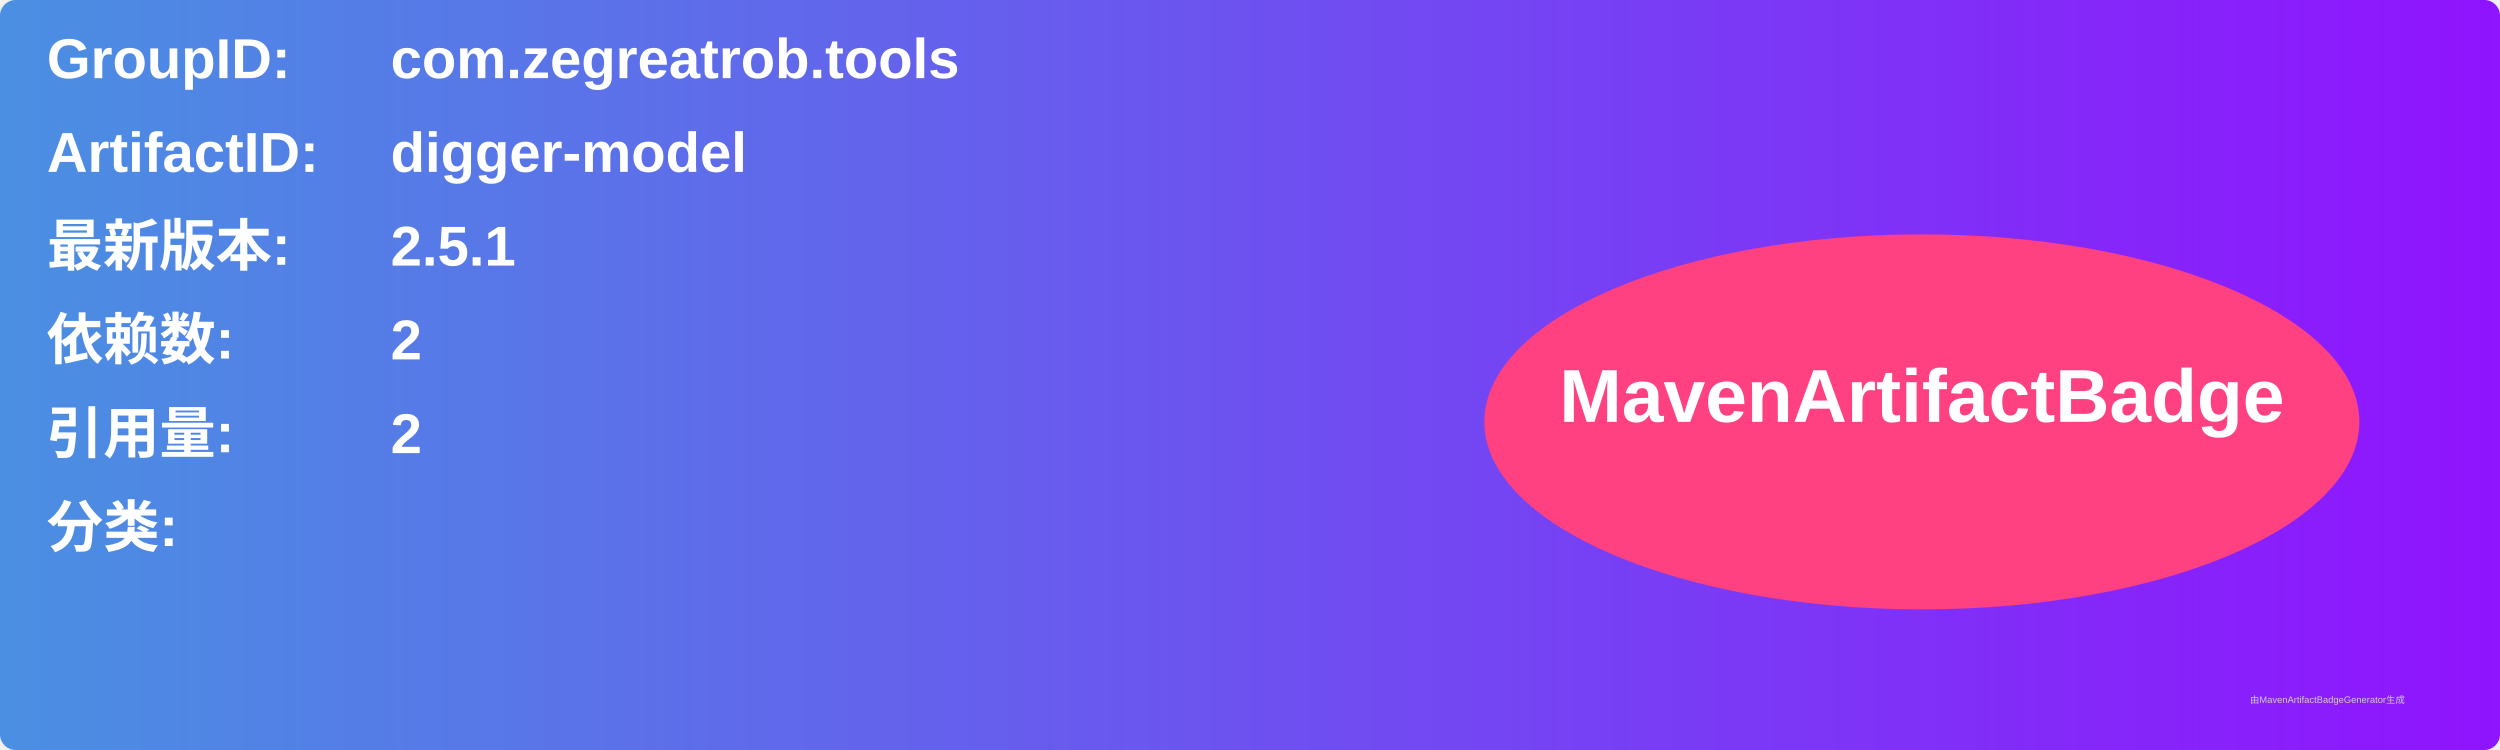
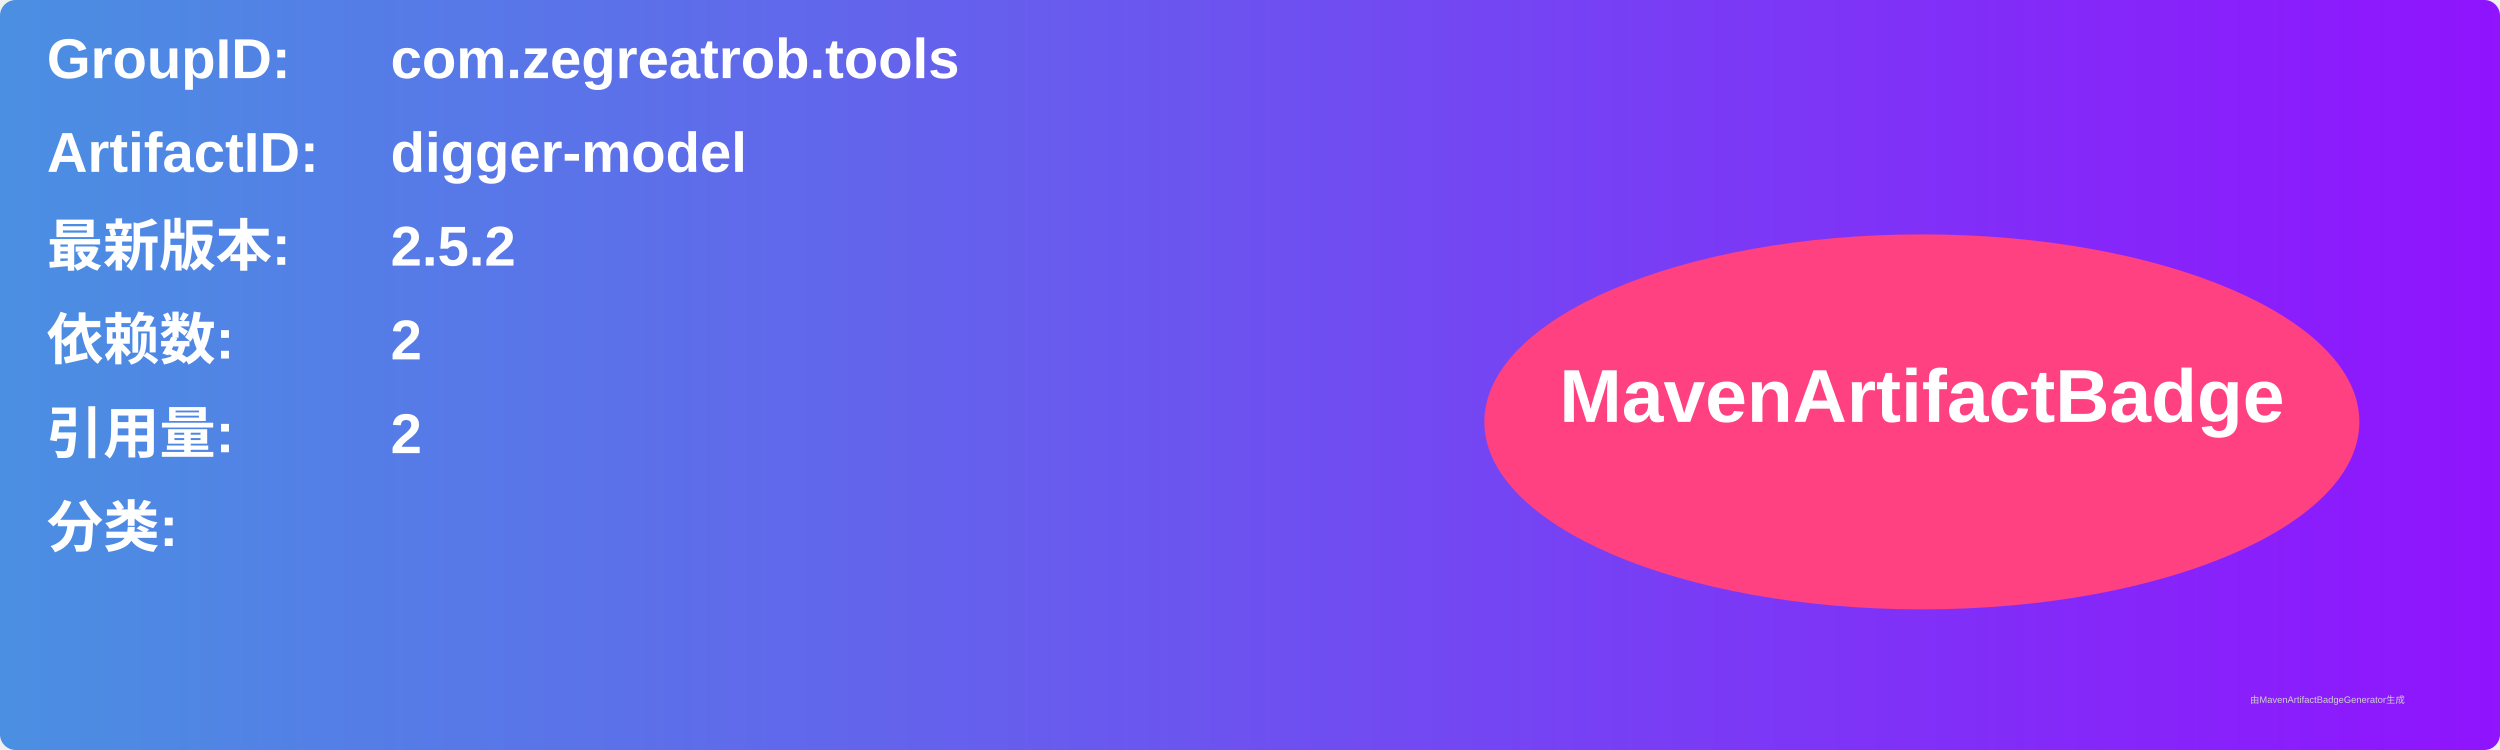
<svg xmlns="http://www.w3.org/2000/svg" width="800" height="240" viewBox="0 0 800 240">
  <linearGradient id="grad" x1="0%" y1="0%" x2="100%" y2="0%">
    <stop offset="0%" stop-color="#4a90e2" />
    <stop offset="100%" stop-color="#9013fe" />
  </linearGradient>
  <rect width="100%" height="100%" rx="5" ry="5" fill="url(#grad)" />
  <g transform="translate(15, 15)">
    <text x="0" y="10" font-family="Arial" font-size="18" fill="white" font-weight="bold" width="260">GroupID:</text>
    <text x="110" y="10" font-family="Arial" font-size="18" fill="white" font-weight="bold" width="460">com.zegreatrob.tools</text>
    <text x="0" y="40" font-family="Arial" font-size="18" fill="white" font-weight="bold" width="260">ArtifactID:</text>
    <text x="110" y="40" font-family="Arial" font-size="18" fill="white" font-weight="bold" width="460">digger-model</text>
    <text x="0" y="70" font-family="Arial" font-size="18" fill="white" font-weight="bold">最新版本:</text>
    <text x="110" y="70" font-family="Arial" font-size="18" fill="white" font-weight="bold">
-       <tspan font-weight="bold">2.5.1</tspan>
+       <tspan font-weight="bold">2.5.2</tspan>
    </text>
    <text x="0" y="100" font-family="Arial" font-size="18" fill="white" font-weight="bold">依赖数: </text>
    <text x="110" y="100" font-family="Arial" font-size="18" fill="white">
      <tspan font-weight="bold">2</tspan>
    </text>
    <text x="0" y="130" font-family="Arial" font-size="18" fill="white" font-weight="bold">引用量: </text>
    <text x="110" y="130" font-family="Arial" font-size="18" fill="white">
      <tspan font-weight="bold">2</tspan>
    </text>
    <text x="0" y="160" font-family="Arial" font-size="18" fill="white" font-weight="bold">分类:</text>
    <text x="10" y="190" font-family="Arial" font-size="10" fill="white">
      <tspan font-weight="bold" />
    </text>
    <ellipse cx="600" cy="120" rx="140" ry="60" fill="#ff4081" />
    <text x="600" y="120" text-anchor="middle" font-family="Arial" font-size="24" fill="white" font-weight="bold">MavenArtifactBadge</text>
  </g>
  <text x="720" y="225" font-family="Arial" font-size="3" fill="#d0d0d0">由MavenArtifactBadgeGenerator生成</text>
</svg>
